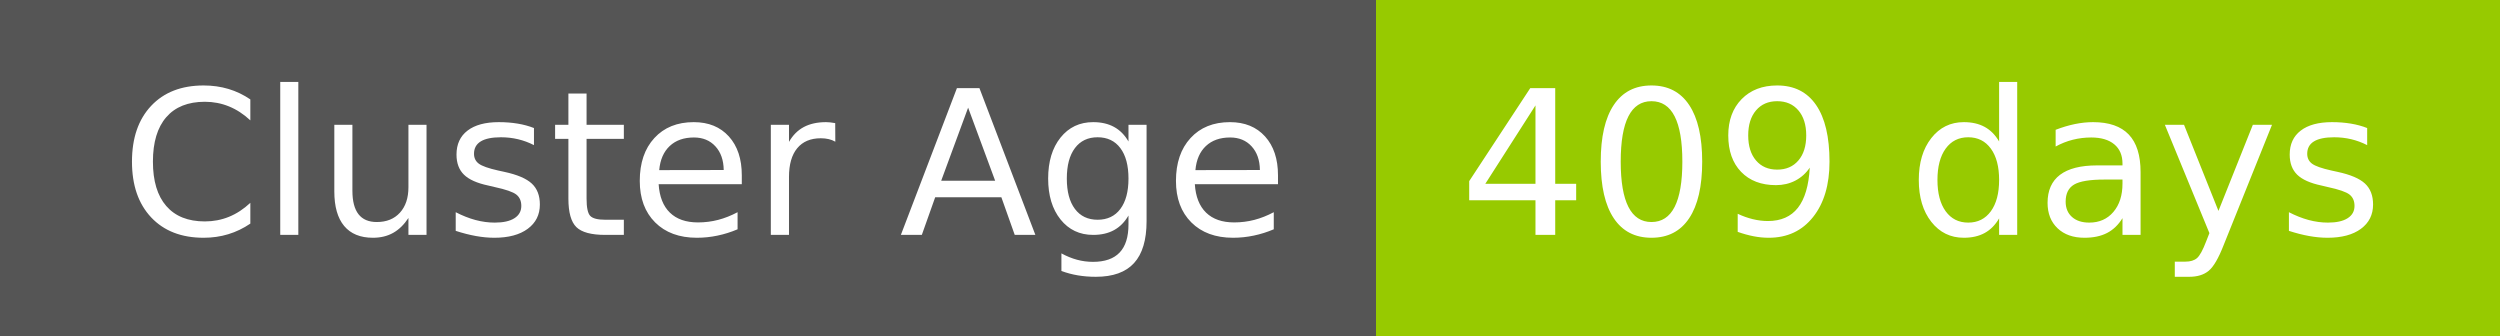
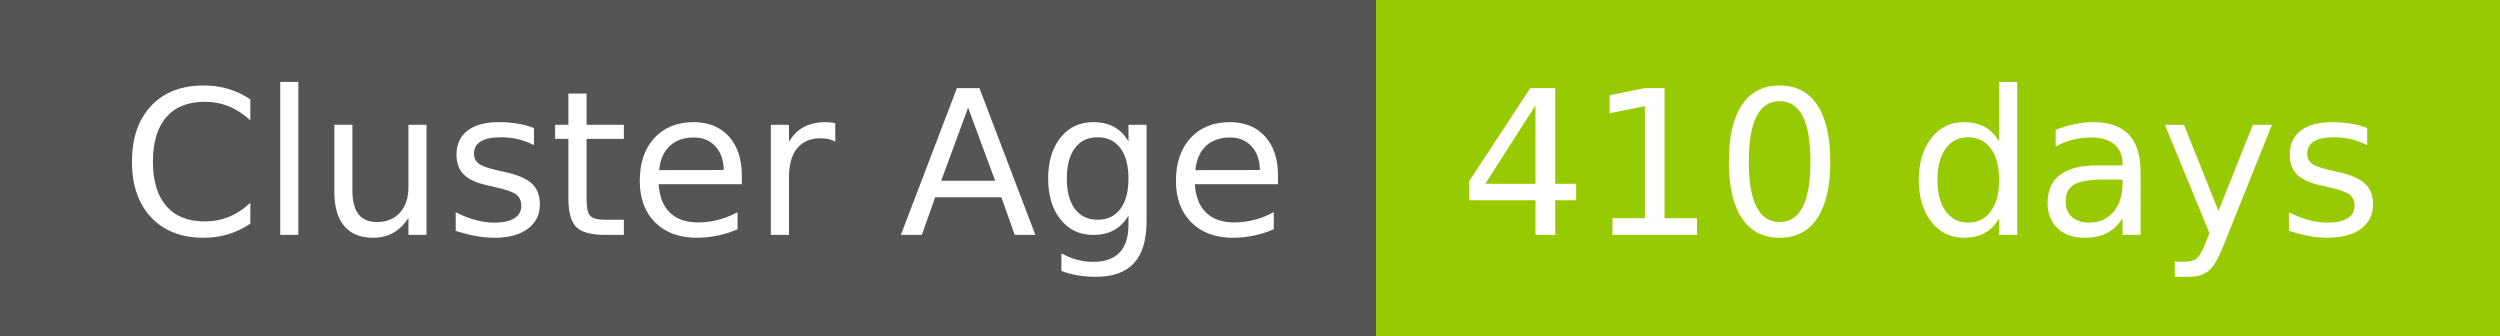
- <svg xmlns="http://www.w3.org/2000/svg" width="149" height="20" role="img" aria-label="Cluster Age: 409 days">
+ <svg xmlns="http://www.w3.org/2000/svg" width="149" height="20" role="img" aria-label="Cluster Age: 410 days">
  <g shape-rendering="crispEdges">
    <rect width="82" height="20" fill="#555" />
    <rect x="82" width="67" height="20" fill="#97ca00" />
  </g>
  <g fill="#fff" text-anchor="middle" font-family="Verdana,Geneva,DejaVu Sans,sans-serif" text-rendering="geometricPrecision" font-size="120">
    <text x="420" y="140" transform="scale(.1)" fill="#fff" textLength="694">Cluster Age</text>
-     <text x="1145" y="140" transform="scale(.1)" fill="#fff" textLength="551">409 days</text>
+     <text x="1145" y="140" transform="scale(.1)" fill="#fff" textLength="551">410 days</text>
  </g>
</svg>
